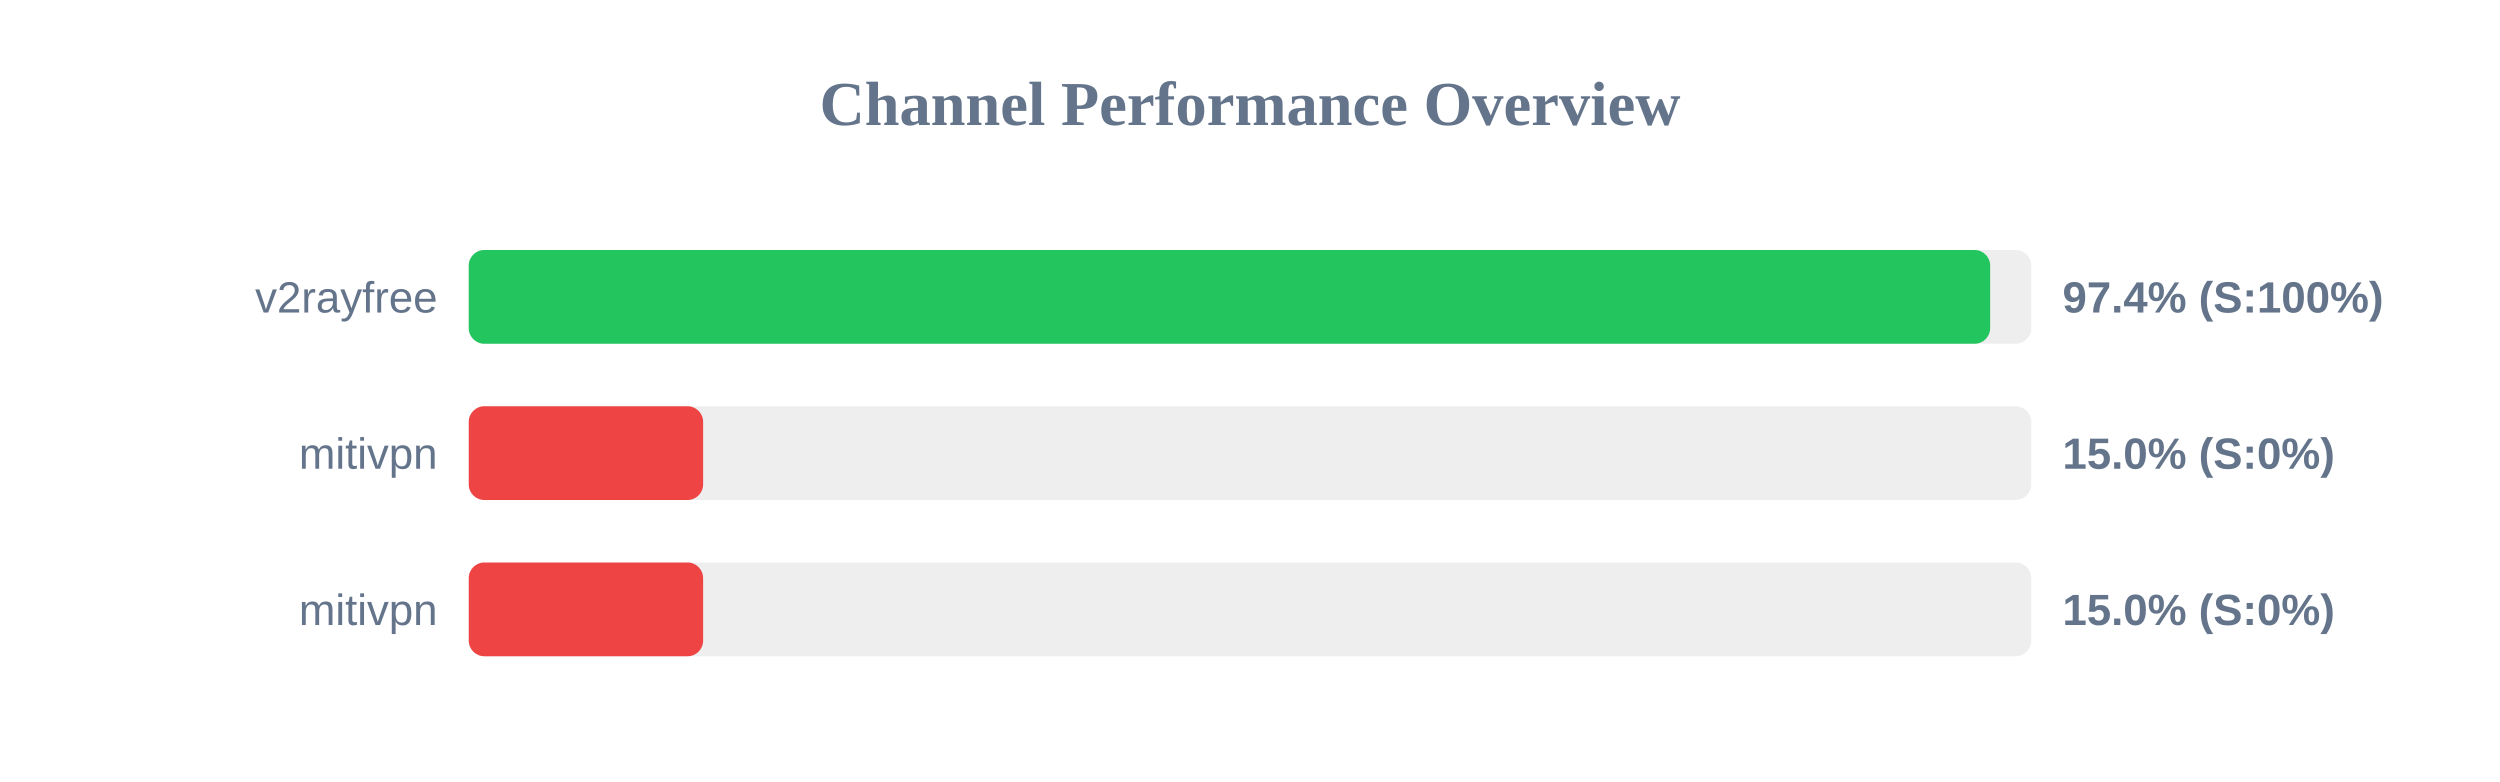
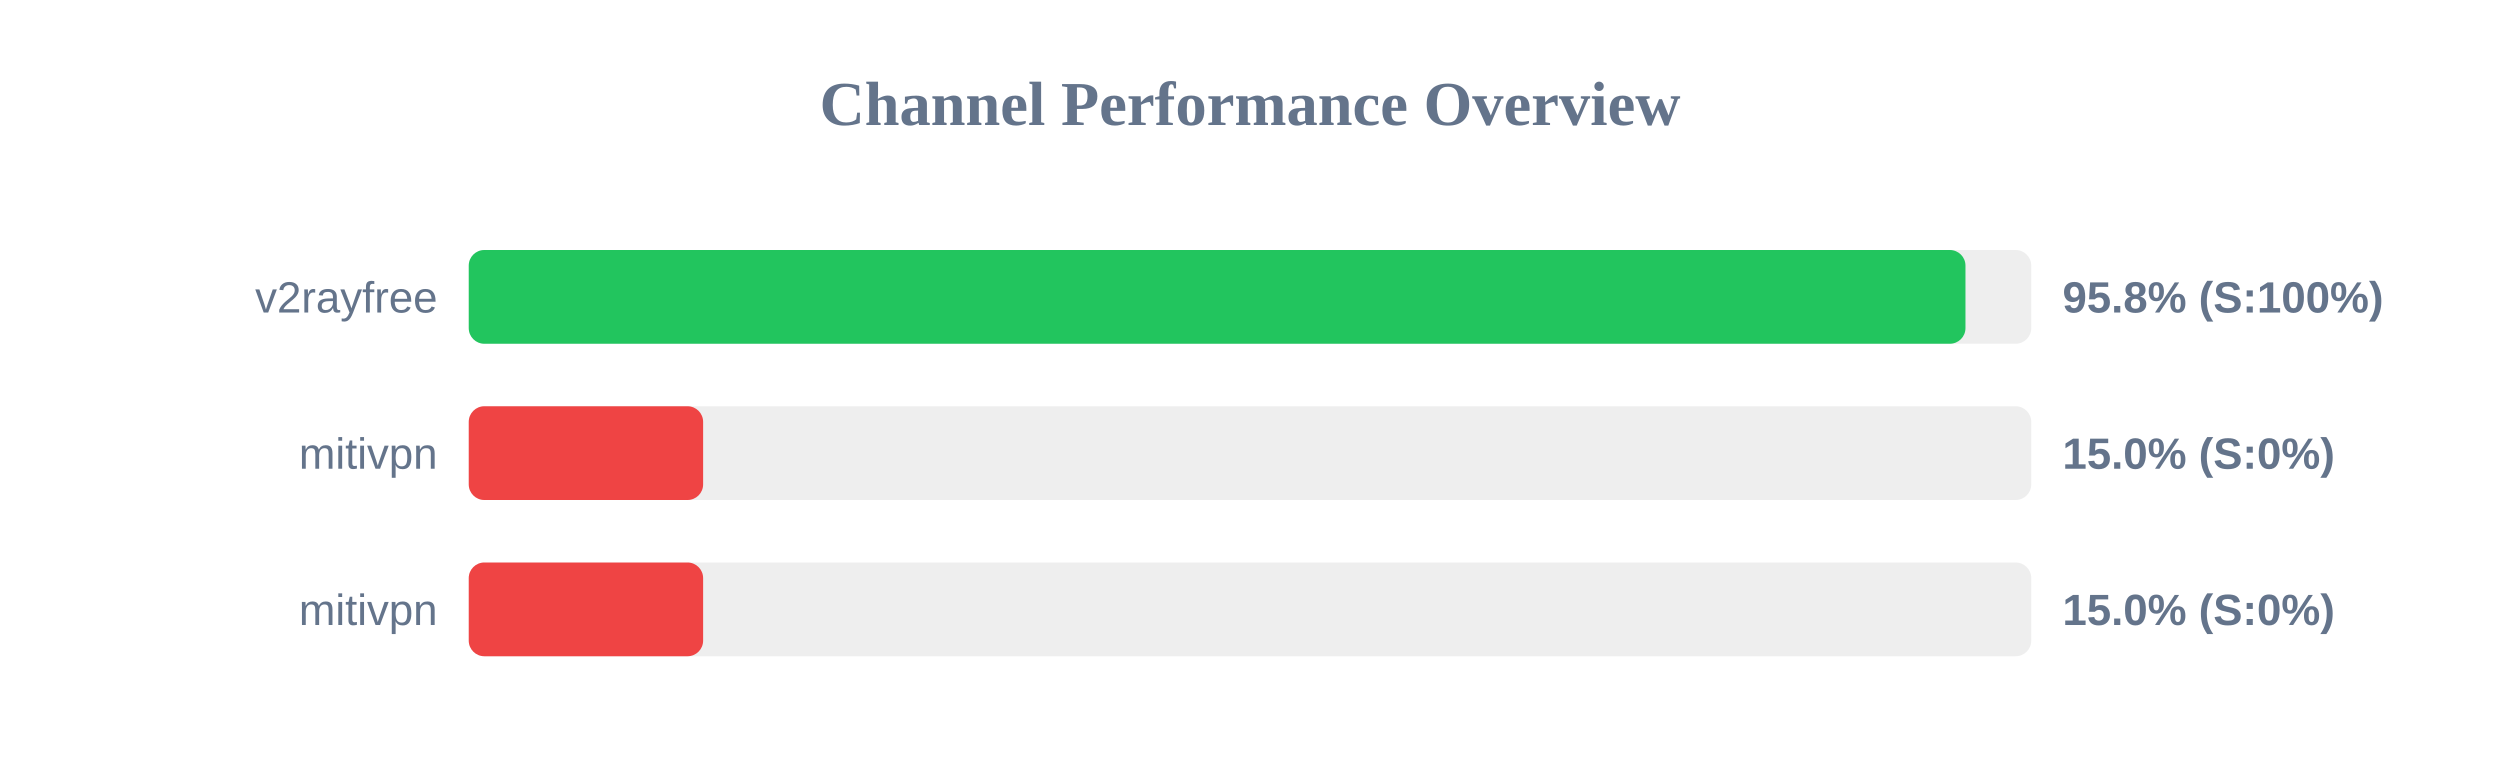
<svg xmlns="http://www.w3.org/2000/svg" width="800" height="250" version="1.1">
  <style>
        .row { font: 14px Arial; fill: #64748b; }
        .score { font: bold 14px Arial; fill: #64748b; }
    </style>
  <text x="400" y="40" text-anchor="middle" font-size="20px" font-weight="bold" fill="#64748b">Channel Performance Overview</text>
  <rect x="150" y="80" width="500" height="30" fill="#eee" rx="5" />
-   <rect x="150" y="80" width="486.85" height="30" fill="#22c55e" rx="5" />
+   <rect x="150" y="80" width="478.95" height="30" fill="#22c55e" rx="5" />
  <text x="140" y="100" text-anchor="end" class="row">v2rayfree</text>
-   <text x="660" y="100" text-anchor="start" class="score">97.4% (S:100%)</text>
+   <text x="660" y="100" text-anchor="start" class="score">95.8% (S:100%)</text>
  <rect x="150" y="130" width="500" height="30" fill="#eee" rx="5" />
  <rect x="150" y="130" width="75.0" height="30" fill="#ef4444" rx="5" />
  <text x="140" y="150" text-anchor="end" class="row">mitivpn</text>
  <text x="660" y="150" text-anchor="start" class="score">15.0% (S:0%)</text>
  <rect x="150" y="180" width="500" height="30" fill="#eee" rx="5" />
  <rect x="150" y="180" width="75.0" height="30" fill="#ef4444" rx="5" />
  <text x="140" y="200" text-anchor="end" class="row">mitivpn</text>
  <text x="660" y="200" text-anchor="start" class="score">15.0% (S:0%)</text>
</svg>
